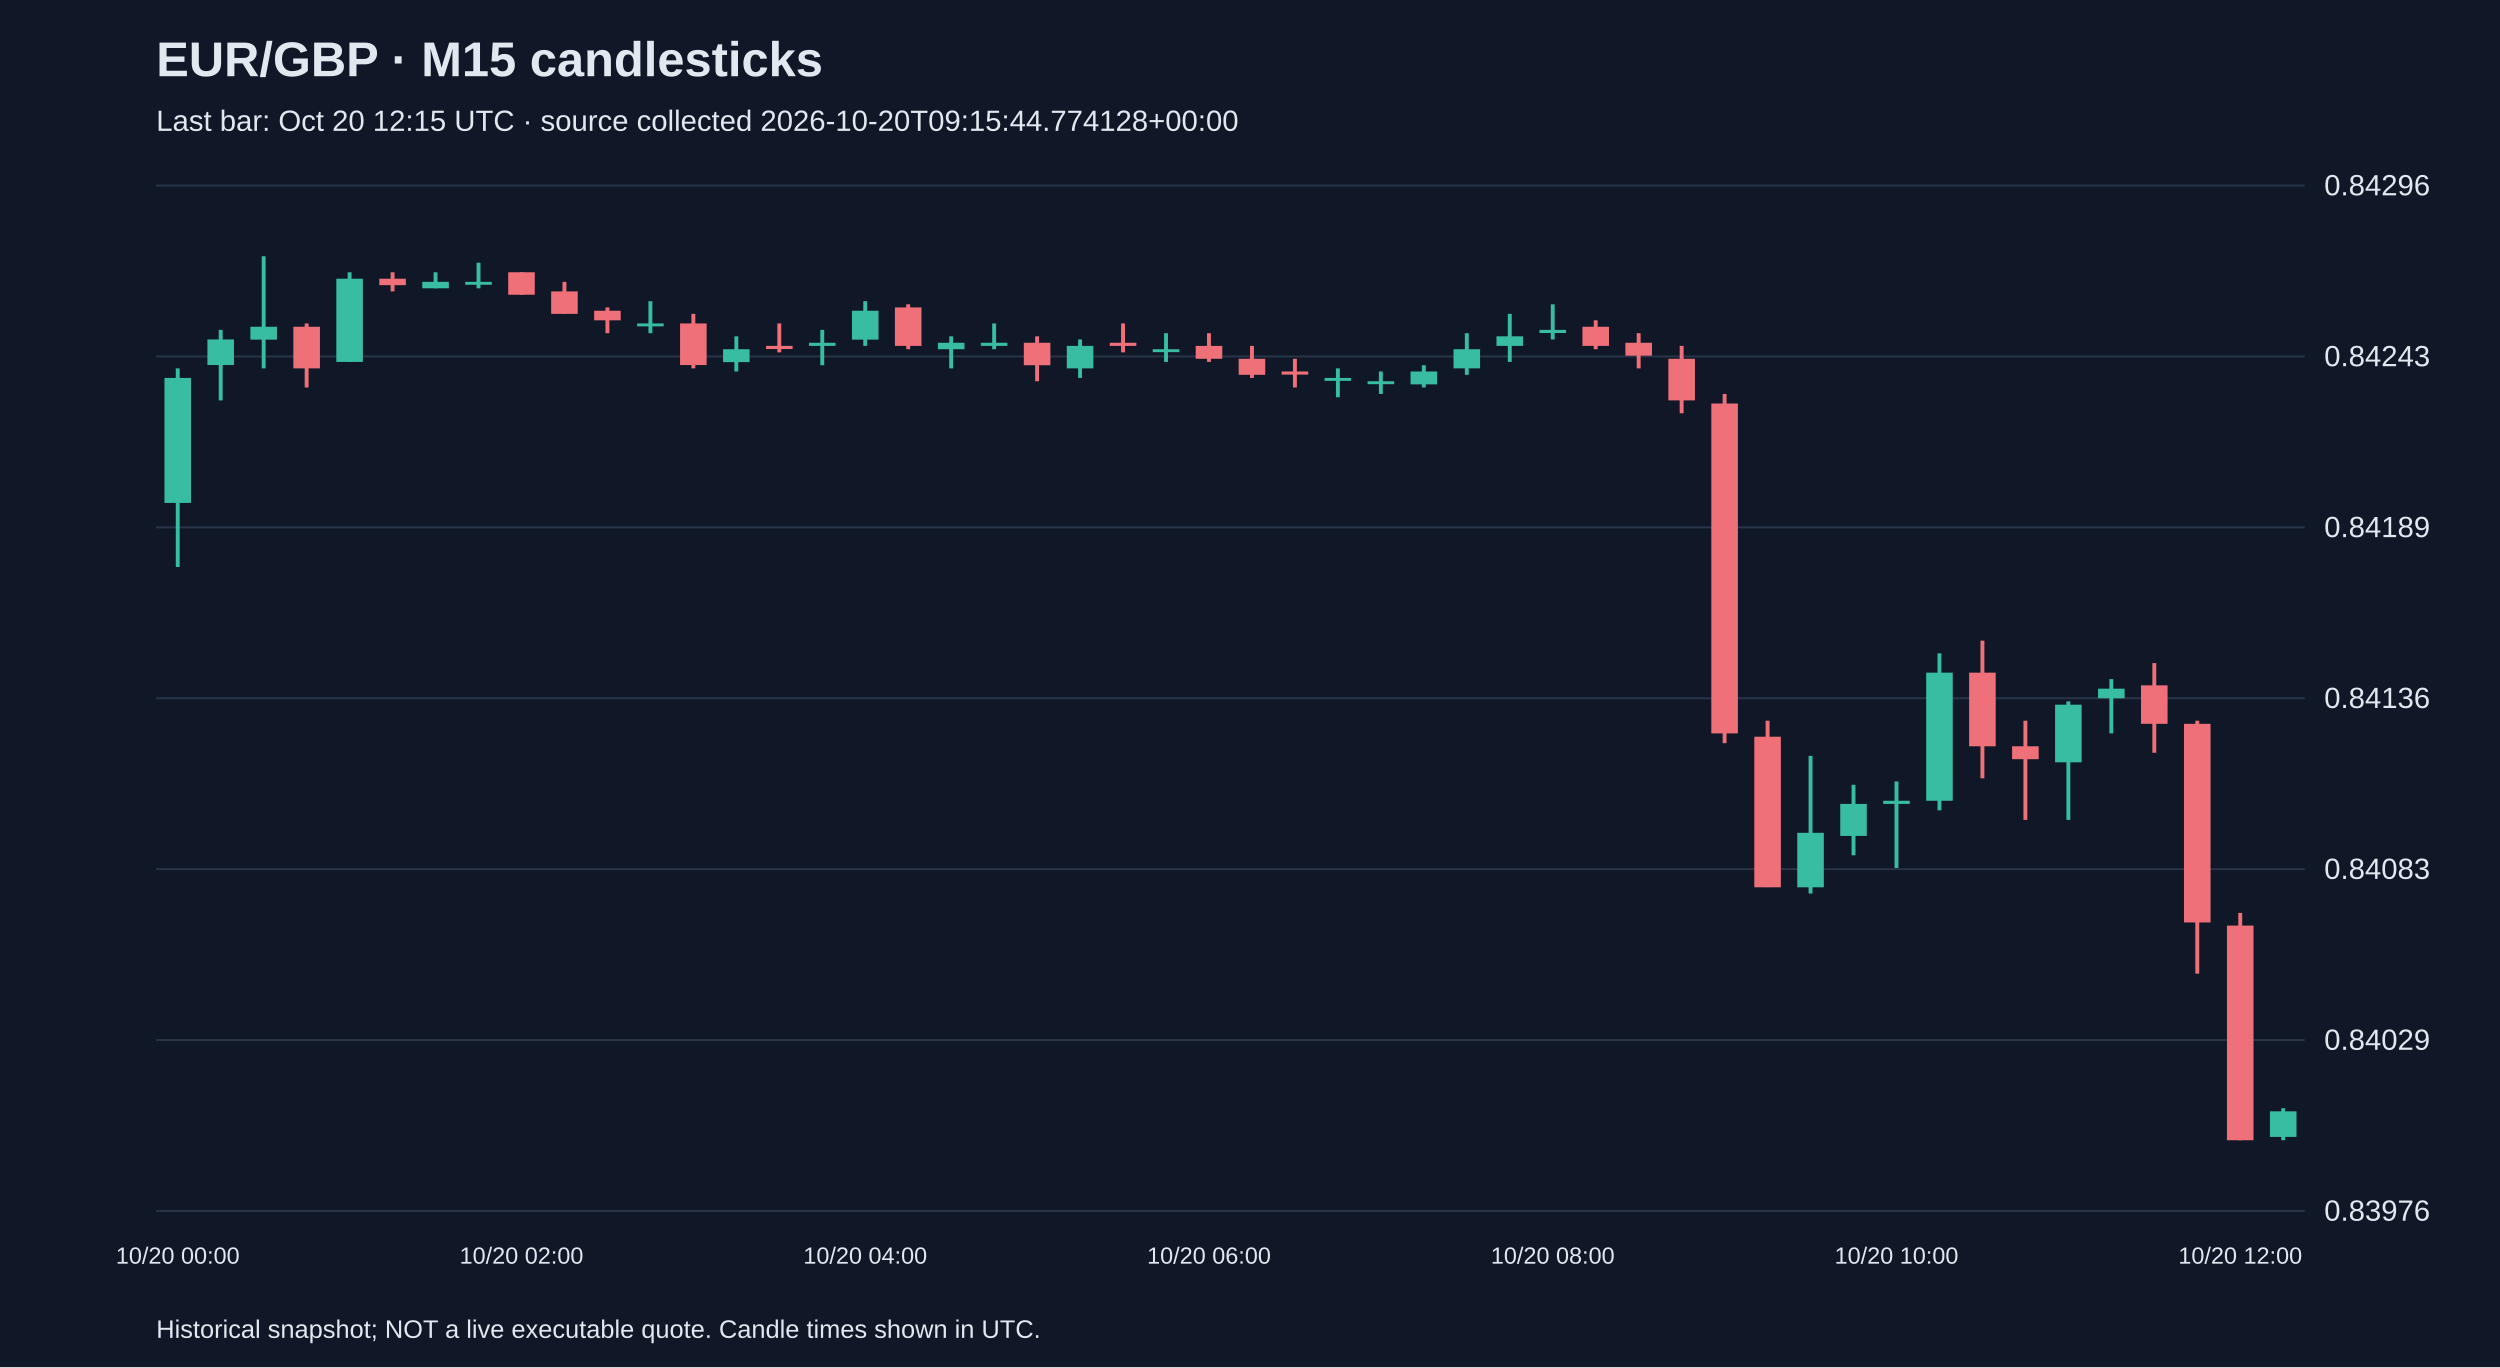
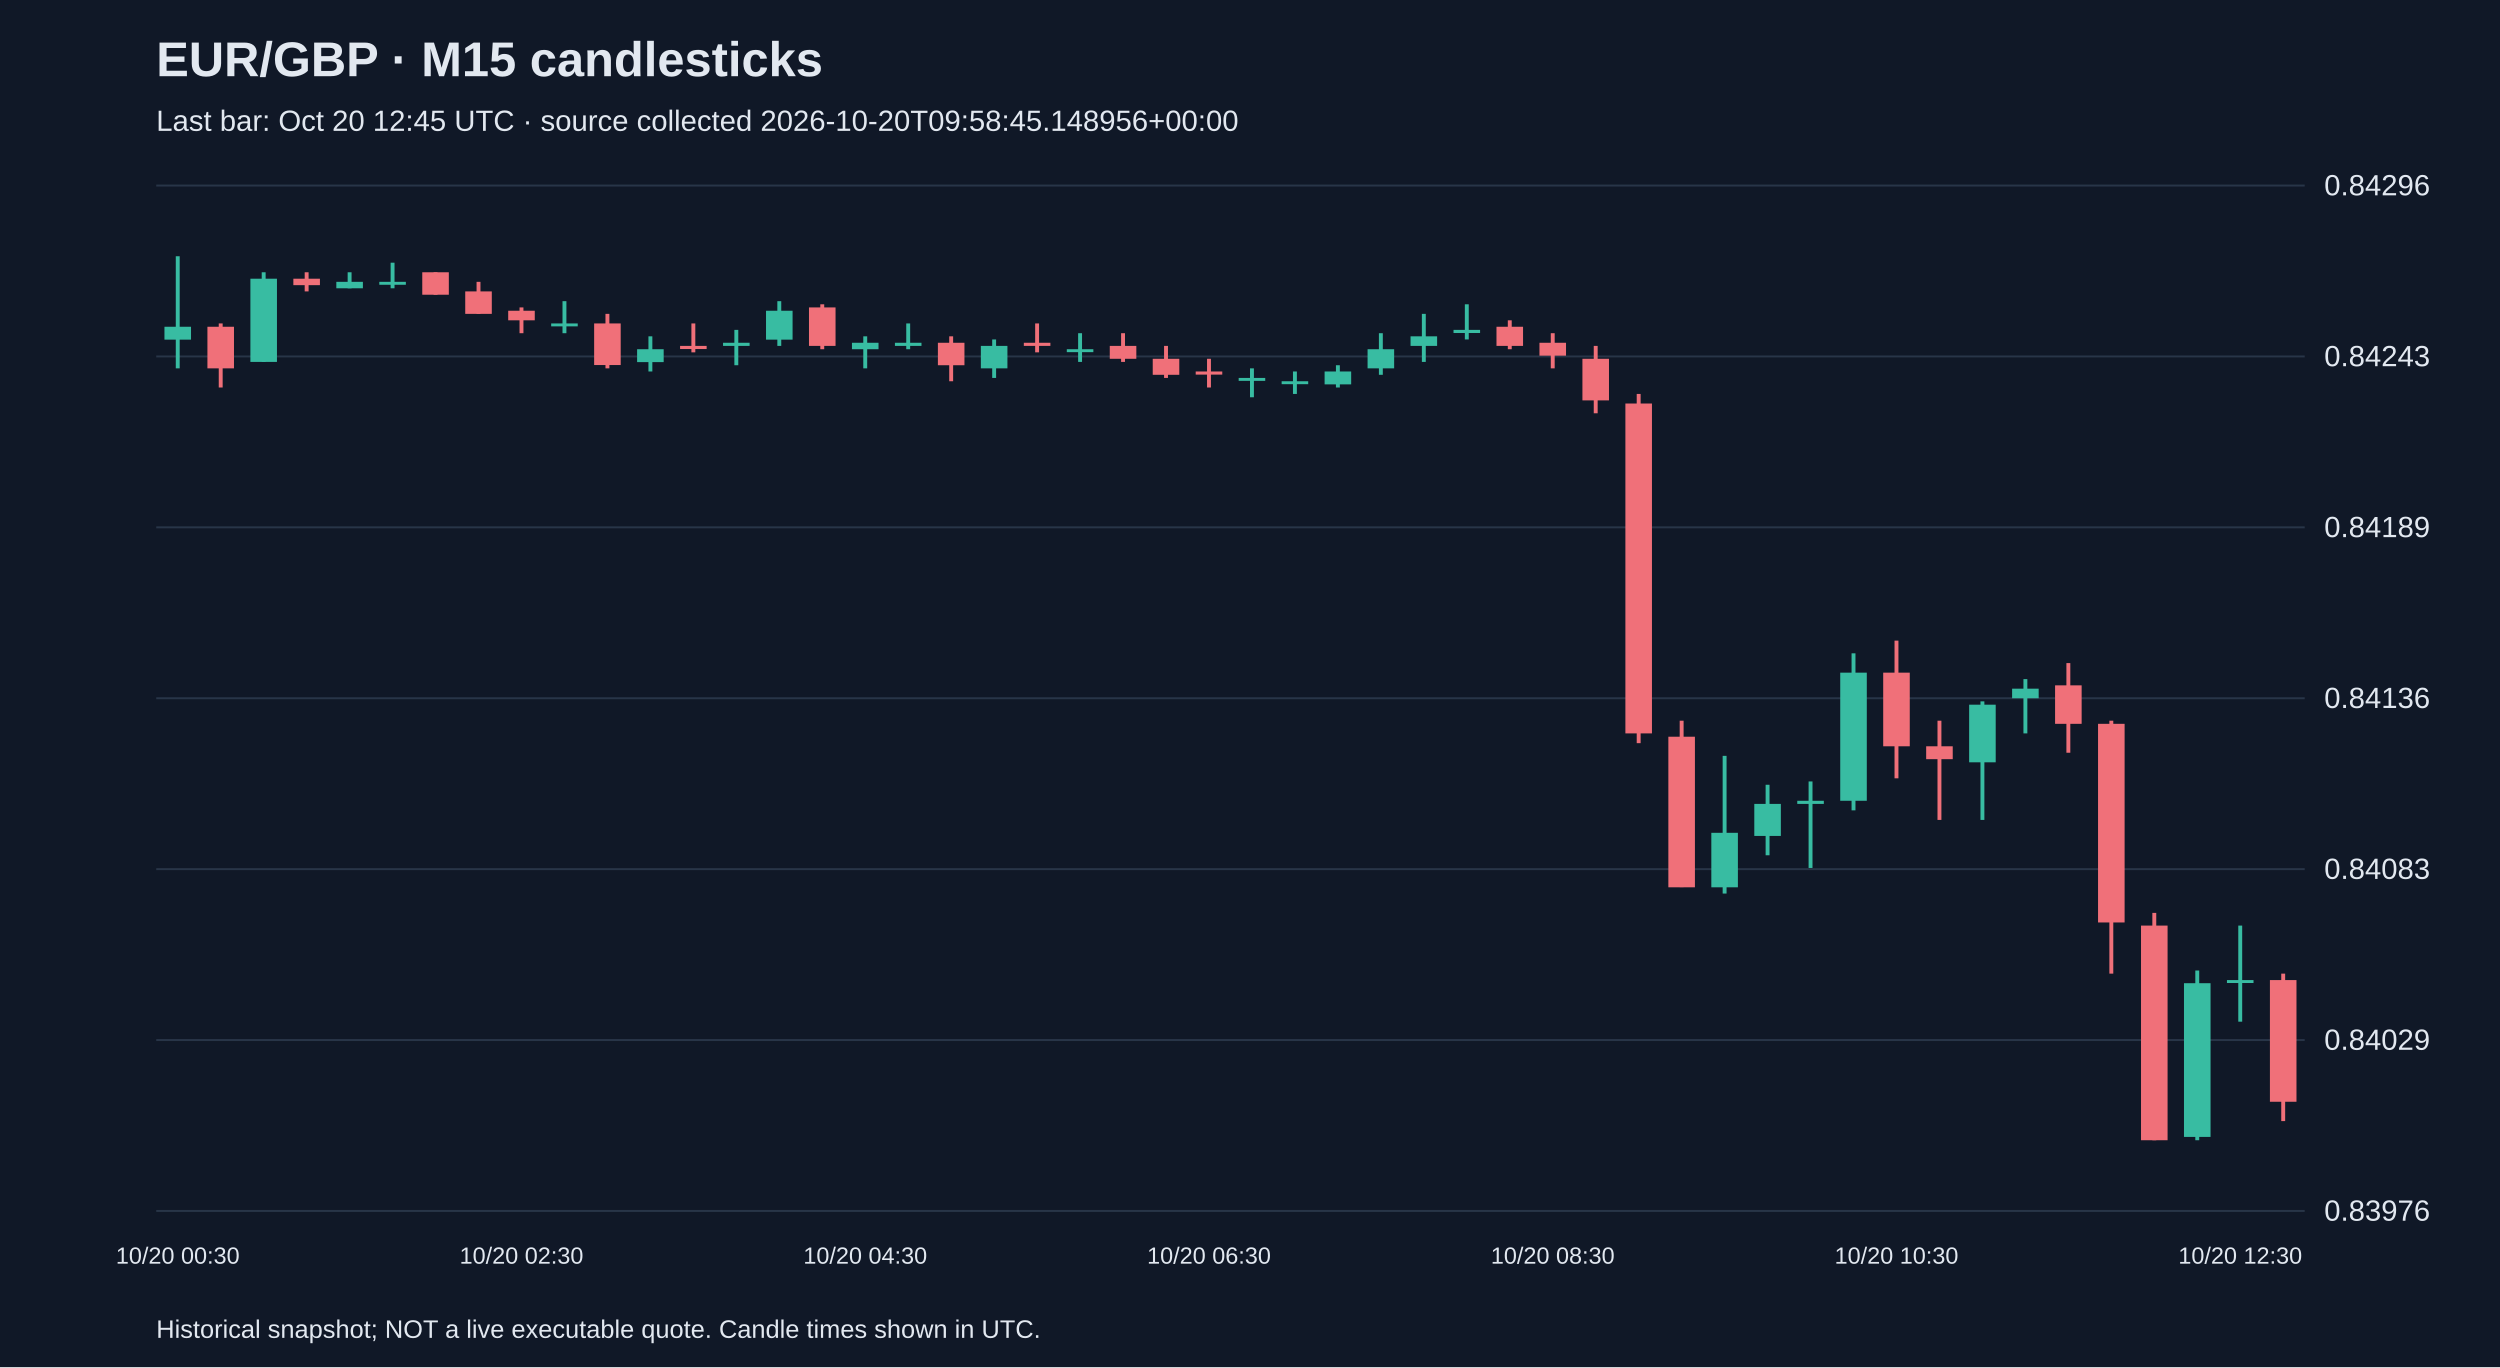
<svg xmlns="http://www.w3.org/2000/svg" viewBox="0 0 1280 700">
  <rect width="100%" height="100%" fill="#101827" />
  <style>text{font-family:Arial,sans-serif;fill:#e2e8f0}</style>
  <text x="80" y="39" font-size="25" font-weight="bold">EUR/GBP · M15 candlesticks</text>
-   <text x="80" y="67" font-size="15" fill="#a6b1c5">Last bar: Oct 20 12:15 UTC · source collected 2026-10-20T09:15:44.774128+00:00</text>
+   <text x="80" y="67" font-size="15" fill="#a6b1c5">Last bar: Oct 20 12:45 UTC · source collected 2026-10-20T09:58:45.148956+00:00</text>
  <line x1="80" y1="620.0" x2="1180" y2="620.0" stroke="#283548" />
  <text x="1190" y="625.0" font-size="15">0.83976</text>
  <line x1="80" y1="532.5" x2="1180" y2="532.5" stroke="#283548" />
  <text x="1190" y="537.5" font-size="15">0.84029</text>
  <line x1="80" y1="445.0" x2="1180" y2="445.0" stroke="#283548" />
  <text x="1190" y="450.0" font-size="15">0.84083</text>
  <line x1="80" y1="357.5" x2="1180" y2="357.5" stroke="#283548" />
  <text x="1190" y="362.5" font-size="15">0.84136</text>
  <line x1="80" y1="270.0" x2="1180" y2="270.0" stroke="#283548" />
  <text x="1190" y="275.0" font-size="15">0.84189</text>
  <line x1="80" y1="182.5" x2="1180" y2="182.5" stroke="#283548" />
  <text x="1190" y="187.5" font-size="15">0.84243</text>
  <line x1="80" y1="95.0" x2="1180" y2="95.0" stroke="#283548" />
  <text x="1190" y="100.0" font-size="15">0.84296</text>
-   <line x1="91.0" y1="188.6" x2="91.0" y2="290.3" stroke="#38bca2" stroke-width="2" />
-   <rect x="84.2" y="193.5" width="13.6" height="64.0" fill="#38bca2" />
-   <text x="91.0" y="647" text-anchor="middle" font-size="12">10/20 00:00</text>
-   <line x1="113.0" y1="168.9" x2="113.0" y2="205.0" stroke="#38bca2" stroke-width="2" />
-   <rect x="106.2" y="173.8" width="13.6" height="13.1" fill="#38bca2" />
-   <line x1="135.0" y1="131.2" x2="135.0" y2="188.6" stroke="#38bca2" stroke-width="2" />
-   <rect x="128.2" y="167.3" width="13.6" height="6.6" fill="#38bca2" />
-   <line x1="157.0" y1="165.6" x2="157.0" y2="198.4" stroke="#f07079" stroke-width="2" />
-   <rect x="150.2" y="167.3" width="13.6" height="21.3" fill="#f07079" />
-   <line x1="179.0" y1="139.4" x2="179.0" y2="185.3" stroke="#38bca2" stroke-width="2" />
-   <rect x="172.2" y="142.7" width="13.6" height="42.6" fill="#38bca2" />
-   <line x1="201.0" y1="139.4" x2="201.0" y2="149.2" stroke="#f07079" stroke-width="2" />
-   <rect x="194.2" y="142.7" width="13.6" height="3.3" fill="#f07079" />
-   <line x1="223.0" y1="139.4" x2="223.0" y2="147.6" stroke="#38bca2" stroke-width="2" />
-   <rect x="216.2" y="144.3" width="13.6" height="3.3" fill="#38bca2" />
-   <line x1="245.0" y1="134.5" x2="245.0" y2="147.6" stroke="#38bca2" stroke-width="2" />
-   <rect x="238.2" y="144.3" width="13.6" height="1.5" fill="#38bca2" />
-   <line x1="267.0" y1="139.4" x2="267.0" y2="150.9" stroke="#f07079" stroke-width="2" />
-   <rect x="260.2" y="139.4" width="13.6" height="11.5" fill="#f07079" />
-   <text x="267.0" y="647" text-anchor="middle" font-size="12">10/20 02:00</text>
-   <line x1="289.0" y1="144.3" x2="289.0" y2="160.7" stroke="#f07079" stroke-width="2" />
-   <rect x="282.2" y="149.2" width="13.6" height="11.5" fill="#f07079" />
-   <line x1="311.0" y1="157.4" x2="311.0" y2="170.6" stroke="#f07079" stroke-width="2" />
-   <rect x="304.2" y="159.1" width="13.6" height="4.9" fill="#f07079" />
-   <line x1="333.0" y1="154.2" x2="333.0" y2="170.6" stroke="#38bca2" stroke-width="2" />
-   <rect x="326.2" y="165.6" width="13.6" height="1.5" fill="#38bca2" />
-   <line x1="355.0" y1="160.7" x2="355.0" y2="188.6" stroke="#f07079" stroke-width="2" />
-   <rect x="348.2" y="165.6" width="13.6" height="21.3" fill="#f07079" />
-   <line x1="377.0" y1="172.2" x2="377.0" y2="190.2" stroke="#38bca2" stroke-width="2" />
-   <rect x="370.2" y="178.8" width="13.6" height="6.6" fill="#38bca2" />
-   <line x1="399.0" y1="165.6" x2="399.0" y2="180.4" stroke="#f07079" stroke-width="2" />
-   <rect x="392.2" y="177.1" width="13.6" height="1.6" fill="#f07079" />
-   <line x1="421.0" y1="168.9" x2="421.0" y2="187.0" stroke="#38bca2" stroke-width="2" />
-   <rect x="414.2" y="175.5" width="13.6" height="1.6" fill="#38bca2" />
-   <line x1="443.0" y1="154.2" x2="443.0" y2="177.1" stroke="#38bca2" stroke-width="2" />
-   <rect x="436.2" y="159.1" width="13.6" height="14.8" fill="#38bca2" />
-   <text x="443.0" y="647" text-anchor="middle" font-size="12">10/20 04:00</text>
-   <line x1="465.0" y1="155.8" x2="465.0" y2="178.8" stroke="#f07079" stroke-width="2" />
-   <rect x="458.2" y="157.4" width="13.6" height="19.7" fill="#f07079" />
-   <line x1="487.0" y1="172.2" x2="487.0" y2="188.6" stroke="#38bca2" stroke-width="2" />
-   <rect x="480.2" y="175.5" width="13.6" height="3.3" fill="#38bca2" />
-   <line x1="509.0" y1="165.6" x2="509.0" y2="178.8" stroke="#38bca2" stroke-width="2" />
-   <rect x="502.2" y="175.5" width="13.6" height="1.6" fill="#38bca2" />
-   <line x1="531.0" y1="172.2" x2="531.0" y2="195.2" stroke="#f07079" stroke-width="2" />
-   <rect x="524.2" y="175.5" width="13.6" height="11.5" fill="#f07079" />
-   <line x1="553.0" y1="173.8" x2="553.0" y2="193.5" stroke="#38bca2" stroke-width="2" />
-   <rect x="546.2" y="177.1" width="13.6" height="11.5" fill="#38bca2" />
-   <line x1="575.0" y1="165.6" x2="575.0" y2="180.4" stroke="#f07079" stroke-width="2" />
-   <rect x="568.2" y="175.5" width="13.6" height="1.6" fill="#f07079" />
-   <line x1="597.0" y1="170.6" x2="597.0" y2="185.3" stroke="#38bca2" stroke-width="2" />
-   <rect x="590.2" y="178.8" width="13.6" height="1.5" fill="#38bca2" />
-   <line x1="619.0" y1="170.6" x2="619.0" y2="185.3" stroke="#f07079" stroke-width="2" />
-   <rect x="612.2" y="177.1" width="13.6" height="6.6" fill="#f07079" />
-   <text x="619.0" y="647" text-anchor="middle" font-size="12">10/20 06:00</text>
-   <line x1="641.0" y1="177.1" x2="641.0" y2="193.5" stroke="#f07079" stroke-width="2" />
-   <rect x="634.2" y="183.7" width="13.6" height="8.2" fill="#f07079" />
-   <line x1="663.0" y1="183.7" x2="663.0" y2="198.4" stroke="#f07079" stroke-width="2" />
-   <rect x="656.2" y="190.2" width="13.6" height="1.6" fill="#f07079" />
-   <line x1="685.0" y1="188.6" x2="685.0" y2="203.4" stroke="#38bca2" stroke-width="2" />
-   <rect x="678.2" y="193.5" width="13.6" height="1.5" fill="#38bca2" />
-   <line x1="707.0" y1="190.2" x2="707.0" y2="201.7" stroke="#38bca2" stroke-width="2" />
-   <rect x="700.2" y="195.2" width="13.6" height="1.5" fill="#38bca2" />
-   <line x1="729.0" y1="187.0" x2="729.0" y2="198.4" stroke="#38bca2" stroke-width="2" />
-   <rect x="722.2" y="190.2" width="13.6" height="6.6" fill="#38bca2" />
-   <line x1="751.0" y1="170.6" x2="751.0" y2="191.9" stroke="#38bca2" stroke-width="2" />
-   <rect x="744.2" y="178.8" width="13.6" height="9.8" fill="#38bca2" />
-   <line x1="773.0" y1="160.7" x2="773.0" y2="185.3" stroke="#38bca2" stroke-width="2" />
-   <rect x="766.2" y="172.2" width="13.6" height="4.9" fill="#38bca2" />
-   <line x1="795.0" y1="155.8" x2="795.0" y2="173.8" stroke="#38bca2" stroke-width="2" />
-   <rect x="788.2" y="168.9" width="13.6" height="1.6" fill="#38bca2" />
-   <text x="795.0" y="647" text-anchor="middle" font-size="12">10/20 08:00</text>
-   <line x1="817.0" y1="164.0" x2="817.0" y2="178.8" stroke="#f07079" stroke-width="2" />
-   <rect x="810.2" y="167.3" width="13.6" height="9.8" fill="#f07079" />
-   <line x1="839.0" y1="170.6" x2="839.0" y2="188.6" stroke="#f07079" stroke-width="2" />
-   <rect x="832.2" y="175.5" width="13.6" height="6.6" fill="#f07079" />
-   <line x1="861.0" y1="177.1" x2="861.0" y2="211.6" stroke="#f07079" stroke-width="2" />
-   <rect x="854.2" y="183.7" width="13.6" height="21.3" fill="#f07079" />
-   <line x1="883.0" y1="201.7" x2="883.0" y2="380.5" stroke="#f07079" stroke-width="2" />
-   <rect x="876.2" y="206.6" width="13.6" height="168.9" fill="#f07079" />
-   <line x1="905.0" y1="369.0" x2="905.0" y2="454.2" stroke="#f07079" stroke-width="2" />
-   <rect x="898.2" y="377.2" width="13.6" height="77.1" fill="#f07079" />
-   <line x1="927.0" y1="387.0" x2="927.0" y2="457.5" stroke="#38bca2" stroke-width="2" />
-   <rect x="920.2" y="426.4" width="13.6" height="27.9" fill="#38bca2" />
-   <line x1="949.0" y1="401.8" x2="949.0" y2="437.9" stroke="#38bca2" stroke-width="2" />
-   <rect x="942.2" y="411.6" width="13.6" height="16.4" fill="#38bca2" />
-   <line x1="971.0" y1="400.1" x2="971.0" y2="444.4" stroke="#38bca2" stroke-width="2" />
-   <rect x="964.2" y="410.0" width="13.6" height="1.6" fill="#38bca2" />
-   <text x="971.0" y="647" text-anchor="middle" font-size="12">10/20 10:00</text>
-   <line x1="993.0" y1="334.5" x2="993.0" y2="414.9" stroke="#38bca2" stroke-width="2" />
-   <rect x="986.2" y="344.4" width="13.6" height="65.6" fill="#38bca2" />
-   <line x1="1015.0" y1="328.0" x2="1015.0" y2="398.5" stroke="#f07079" stroke-width="2" />
-   <rect x="1008.2" y="344.4" width="13.6" height="37.7" fill="#f07079" />
-   <line x1="1037.0" y1="369.0" x2="1037.0" y2="419.8" stroke="#f07079" stroke-width="2" />
-   <rect x="1030.2" y="382.1" width="13.6" height="6.6" fill="#f07079" />
-   <line x1="1059.0" y1="359.1" x2="1059.0" y2="419.8" stroke="#38bca2" stroke-width="2" />
-   <rect x="1052.2" y="360.8" width="13.6" height="29.5" fill="#38bca2" />
-   <line x1="1081.0" y1="347.7" x2="1081.0" y2="375.5" stroke="#38bca2" stroke-width="2" />
-   <rect x="1074.2" y="352.6" width="13.6" height="4.9" fill="#38bca2" />
-   <line x1="1103.0" y1="339.5" x2="1103.0" y2="385.4" stroke="#f07079" stroke-width="2" />
-   <rect x="1096.2" y="350.9" width="13.6" height="19.7" fill="#f07079" />
-   <line x1="1125.0" y1="369.0" x2="1125.0" y2="498.5" stroke="#f07079" stroke-width="2" />
-   <rect x="1118.2" y="370.6" width="13.6" height="101.7" fill="#f07079" />
-   <line x1="1147.0" y1="467.4" x2="1147.0" y2="583.8" stroke="#f07079" stroke-width="2" />
-   <rect x="1140.2" y="473.9" width="13.6" height="109.9" fill="#f07079" />
-   <text x="1147.0" y="647" text-anchor="middle" font-size="12">10/20 12:00</text>
-   <line x1="1169.0" y1="567.4" x2="1169.0" y2="583.8" stroke="#38bca2" stroke-width="2" />
-   <rect x="1162.2" y="569.0" width="13.6" height="13.1" fill="#38bca2" />
+   <line x1="91.0" y1="131.2" x2="91.0" y2="188.6" stroke="#38bca2" stroke-width="2" />
+   <rect x="84.2" y="167.3" width="13.6" height="6.6" fill="#38bca2" />
+   <text x="91.0" y="647" text-anchor="middle" font-size="12">10/20 00:30</text>
+   <line x1="113.0" y1="165.6" x2="113.0" y2="198.4" stroke="#f07079" stroke-width="2" />
+   <rect x="106.2" y="167.3" width="13.6" height="21.3" fill="#f07079" />
+   <line x1="135.0" y1="139.4" x2="135.0" y2="185.3" stroke="#38bca2" stroke-width="2" />
+   <rect x="128.2" y="142.7" width="13.6" height="42.6" fill="#38bca2" />
+   <line x1="157.0" y1="139.4" x2="157.0" y2="149.2" stroke="#f07079" stroke-width="2" />
+   <rect x="150.2" y="142.7" width="13.6" height="3.3" fill="#f07079" />
+   <line x1="179.0" y1="139.4" x2="179.0" y2="147.6" stroke="#38bca2" stroke-width="2" />
+   <rect x="172.2" y="144.3" width="13.6" height="3.3" fill="#38bca2" />
+   <line x1="201.0" y1="134.5" x2="201.0" y2="147.6" stroke="#38bca2" stroke-width="2" />
+   <rect x="194.2" y="144.3" width="13.6" height="1.5" fill="#38bca2" />
+   <line x1="223.0" y1="139.4" x2="223.0" y2="150.9" stroke="#f07079" stroke-width="2" />
+   <rect x="216.2" y="139.4" width="13.6" height="11.5" fill="#f07079" />
+   <line x1="245.0" y1="144.3" x2="245.0" y2="160.7" stroke="#f07079" stroke-width="2" />
+   <rect x="238.2" y="149.2" width="13.6" height="11.5" fill="#f07079" />
+   <line x1="267.0" y1="157.4" x2="267.0" y2="170.6" stroke="#f07079" stroke-width="2" />
+   <rect x="260.2" y="159.1" width="13.6" height="4.9" fill="#f07079" />
+   <text x="267.0" y="647" text-anchor="middle" font-size="12">10/20 02:30</text>
+   <line x1="289.0" y1="154.2" x2="289.0" y2="170.6" stroke="#38bca2" stroke-width="2" />
+   <rect x="282.2" y="165.6" width="13.6" height="1.5" fill="#38bca2" />
+   <line x1="311.0" y1="160.7" x2="311.0" y2="188.6" stroke="#f07079" stroke-width="2" />
+   <rect x="304.2" y="165.6" width="13.6" height="21.3" fill="#f07079" />
+   <line x1="333.0" y1="172.2" x2="333.0" y2="190.2" stroke="#38bca2" stroke-width="2" />
+   <rect x="326.2" y="178.8" width="13.6" height="6.6" fill="#38bca2" />
+   <line x1="355.0" y1="165.6" x2="355.0" y2="180.4" stroke="#f07079" stroke-width="2" />
+   <rect x="348.2" y="177.1" width="13.6" height="1.6" fill="#f07079" />
+   <line x1="377.0" y1="168.9" x2="377.0" y2="187.0" stroke="#38bca2" stroke-width="2" />
+   <rect x="370.2" y="175.5" width="13.6" height="1.6" fill="#38bca2" />
+   <line x1="399.0" y1="154.2" x2="399.0" y2="177.1" stroke="#38bca2" stroke-width="2" />
+   <rect x="392.2" y="159.1" width="13.6" height="14.8" fill="#38bca2" />
+   <line x1="421.0" y1="155.8" x2="421.0" y2="178.8" stroke="#f07079" stroke-width="2" />
+   <rect x="414.2" y="157.4" width="13.6" height="19.7" fill="#f07079" />
+   <line x1="443.0" y1="172.2" x2="443.0" y2="188.6" stroke="#38bca2" stroke-width="2" />
+   <rect x="436.2" y="175.5" width="13.6" height="3.3" fill="#38bca2" />
+   <text x="443.0" y="647" text-anchor="middle" font-size="12">10/20 04:30</text>
+   <line x1="465.0" y1="165.6" x2="465.0" y2="178.8" stroke="#38bca2" stroke-width="2" />
+   <rect x="458.2" y="175.5" width="13.6" height="1.6" fill="#38bca2" />
+   <line x1="487.0" y1="172.2" x2="487.0" y2="195.2" stroke="#f07079" stroke-width="2" />
+   <rect x="480.2" y="175.5" width="13.6" height="11.5" fill="#f07079" />
+   <line x1="509.0" y1="173.8" x2="509.0" y2="193.5" stroke="#38bca2" stroke-width="2" />
+   <rect x="502.2" y="177.1" width="13.6" height="11.5" fill="#38bca2" />
+   <line x1="531.0" y1="165.6" x2="531.0" y2="180.4" stroke="#f07079" stroke-width="2" />
+   <rect x="524.2" y="175.5" width="13.6" height="1.6" fill="#f07079" />
+   <line x1="553.0" y1="170.6" x2="553.0" y2="185.3" stroke="#38bca2" stroke-width="2" />
+   <rect x="546.2" y="178.8" width="13.6" height="1.5" fill="#38bca2" />
+   <line x1="575.0" y1="170.6" x2="575.0" y2="185.3" stroke="#f07079" stroke-width="2" />
+   <rect x="568.2" y="177.1" width="13.6" height="6.6" fill="#f07079" />
+   <line x1="597.0" y1="177.1" x2="597.0" y2="193.5" stroke="#f07079" stroke-width="2" />
+   <rect x="590.2" y="183.7" width="13.6" height="8.2" fill="#f07079" />
+   <line x1="619.0" y1="183.7" x2="619.0" y2="198.4" stroke="#f07079" stroke-width="2" />
+   <rect x="612.2" y="190.2" width="13.6" height="1.6" fill="#f07079" />
+   <text x="619.0" y="647" text-anchor="middle" font-size="12">10/20 06:30</text>
+   <line x1="641.0" y1="188.6" x2="641.0" y2="203.4" stroke="#38bca2" stroke-width="2" />
+   <rect x="634.2" y="193.5" width="13.6" height="1.5" fill="#38bca2" />
+   <line x1="663.0" y1="190.2" x2="663.0" y2="201.7" stroke="#38bca2" stroke-width="2" />
+   <rect x="656.2" y="195.2" width="13.6" height="1.5" fill="#38bca2" />
+   <line x1="685.0" y1="187.0" x2="685.0" y2="198.4" stroke="#38bca2" stroke-width="2" />
+   <rect x="678.2" y="190.2" width="13.6" height="6.6" fill="#38bca2" />
+   <line x1="707.0" y1="170.6" x2="707.0" y2="191.9" stroke="#38bca2" stroke-width="2" />
+   <rect x="700.2" y="178.8" width="13.6" height="9.8" fill="#38bca2" />
+   <line x1="729.0" y1="160.7" x2="729.0" y2="185.3" stroke="#38bca2" stroke-width="2" />
+   <rect x="722.2" y="172.2" width="13.6" height="4.9" fill="#38bca2" />
+   <line x1="751.0" y1="155.8" x2="751.0" y2="173.8" stroke="#38bca2" stroke-width="2" />
+   <rect x="744.2" y="168.9" width="13.6" height="1.6" fill="#38bca2" />
+   <line x1="773.0" y1="164.0" x2="773.0" y2="178.8" stroke="#f07079" stroke-width="2" />
+   <rect x="766.2" y="167.3" width="13.6" height="9.8" fill="#f07079" />
+   <line x1="795.0" y1="170.6" x2="795.0" y2="188.6" stroke="#f07079" stroke-width="2" />
+   <rect x="788.2" y="175.5" width="13.6" height="6.6" fill="#f07079" />
+   <text x="795.0" y="647" text-anchor="middle" font-size="12">10/20 08:30</text>
+   <line x1="817.0" y1="177.1" x2="817.0" y2="211.6" stroke="#f07079" stroke-width="2" />
+   <rect x="810.2" y="183.7" width="13.6" height="21.3" fill="#f07079" />
+   <line x1="839.0" y1="201.7" x2="839.0" y2="380.5" stroke="#f07079" stroke-width="2" />
+   <rect x="832.2" y="206.6" width="13.6" height="168.9" fill="#f07079" />
+   <line x1="861.0" y1="369.0" x2="861.0" y2="454.2" stroke="#f07079" stroke-width="2" />
+   <rect x="854.2" y="377.2" width="13.6" height="77.1" fill="#f07079" />
+   <line x1="883.0" y1="387.0" x2="883.0" y2="457.5" stroke="#38bca2" stroke-width="2" />
+   <rect x="876.2" y="426.4" width="13.6" height="27.9" fill="#38bca2" />
+   <line x1="905.0" y1="401.8" x2="905.0" y2="437.9" stroke="#38bca2" stroke-width="2" />
+   <rect x="898.2" y="411.6" width="13.6" height="16.4" fill="#38bca2" />
+   <line x1="927.0" y1="400.1" x2="927.0" y2="444.4" stroke="#38bca2" stroke-width="2" />
+   <rect x="920.2" y="410.0" width="13.6" height="1.6" fill="#38bca2" />
+   <line x1="949.0" y1="334.5" x2="949.0" y2="414.9" stroke="#38bca2" stroke-width="2" />
+   <rect x="942.2" y="344.4" width="13.6" height="65.6" fill="#38bca2" />
+   <line x1="971.0" y1="328.0" x2="971.0" y2="398.5" stroke="#f07079" stroke-width="2" />
+   <rect x="964.2" y="344.4" width="13.6" height="37.7" fill="#f07079" />
+   <text x="971.0" y="647" text-anchor="middle" font-size="12">10/20 10:30</text>
+   <line x1="993.0" y1="369.0" x2="993.0" y2="419.8" stroke="#f07079" stroke-width="2" />
+   <rect x="986.2" y="382.1" width="13.6" height="6.6" fill="#f07079" />
+   <line x1="1015.0" y1="359.1" x2="1015.0" y2="419.8" stroke="#38bca2" stroke-width="2" />
+   <rect x="1008.2" y="360.8" width="13.6" height="29.5" fill="#38bca2" />
+   <line x1="1037.0" y1="347.7" x2="1037.0" y2="375.5" stroke="#38bca2" stroke-width="2" />
+   <rect x="1030.2" y="352.6" width="13.6" height="4.9" fill="#38bca2" />
+   <line x1="1059.0" y1="339.5" x2="1059.0" y2="385.4" stroke="#f07079" stroke-width="2" />
+   <rect x="1052.2" y="350.9" width="13.6" height="19.7" fill="#f07079" />
+   <line x1="1081.0" y1="369.0" x2="1081.0" y2="498.5" stroke="#f07079" stroke-width="2" />
+   <rect x="1074.2" y="370.6" width="13.6" height="101.7" fill="#f07079" />
+   <line x1="1103.0" y1="467.4" x2="1103.0" y2="583.8" stroke="#f07079" stroke-width="2" />
+   <rect x="1096.2" y="473.9" width="13.6" height="109.9" fill="#f07079" />
+   <line x1="1125.0" y1="496.9" x2="1125.0" y2="583.8" stroke="#38bca2" stroke-width="2" />
+   <rect x="1118.2" y="503.4" width="13.6" height="78.7" fill="#38bca2" />
+   <line x1="1147.0" y1="473.9" x2="1147.0" y2="523.1" stroke="#38bca2" stroke-width="2" />
+   <rect x="1140.2" y="501.8" width="13.6" height="1.5" fill="#38bca2" />
+   <text x="1147.0" y="647" text-anchor="middle" font-size="12">10/20 12:30</text>
+   <line x1="1169.0" y1="498.5" x2="1169.0" y2="574.0" stroke="#f07079" stroke-width="2" />
+   <rect x="1162.2" y="501.8" width="13.6" height="62.3" fill="#f07079" />
  <text x="80" y="685" font-size="13">Historical snapshot; NOT a live executable quote. Candle times shown in UTC.</text>
</svg>
